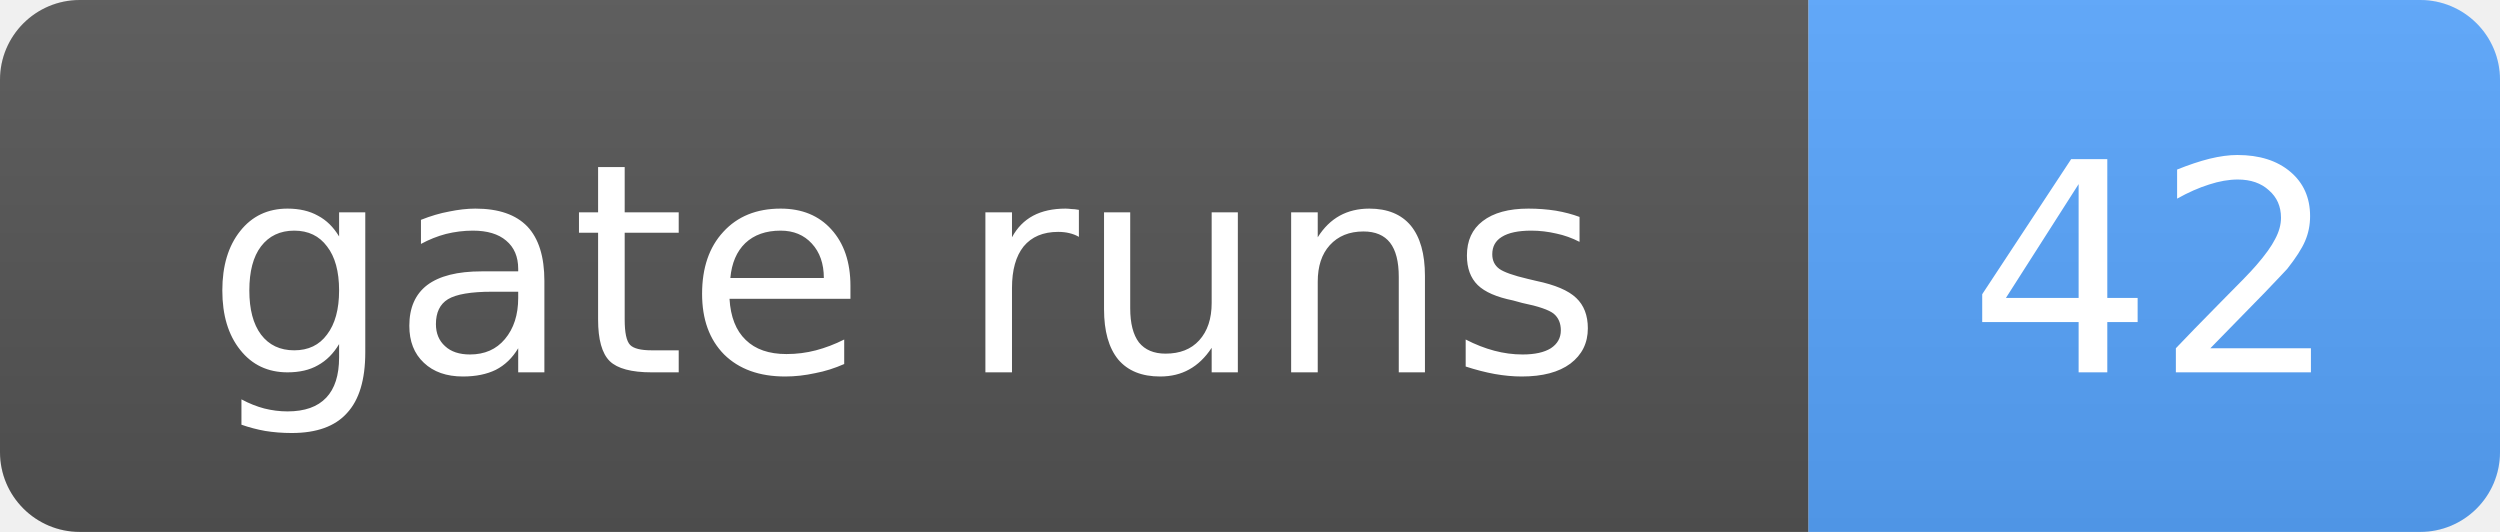
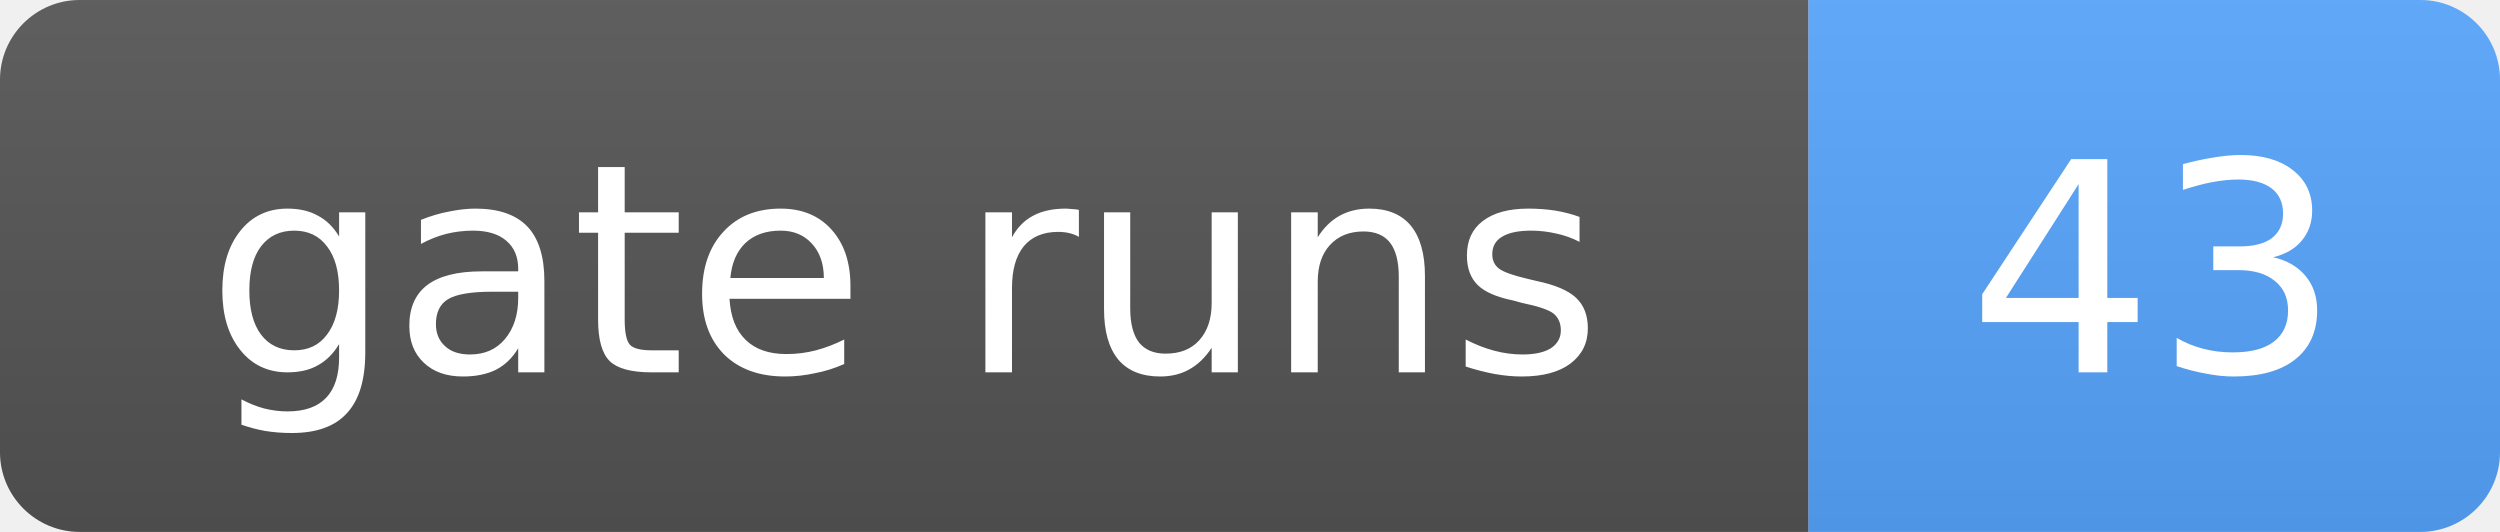
- <svg xmlns="http://www.w3.org/2000/svg" width="94" height="20" role="img" aria-label="gate runs: 42">
+ <svg xmlns="http://www.w3.org/2000/svg" width="94" height="20" role="img" aria-label="gate runs: 43">
  <linearGradient id="s" x2="0" y2="100%">
    <stop offset="0" stop-color="#bbb" stop-opacity=".1" />
    <stop offset="1" stop-opacity=".1" />
  </linearGradient>
  <clipPath id="r">
    <rect width="94" height="20" rx="3" fill="#fff" />
  </clipPath>
  <g clip-path="url(#r)">
    <rect width="68" height="20" fill="#555" />
    <rect x="68" width="26" height="20" fill="#58a6ff" />
    <rect width="94" height="20" fill="url(#s)" />
  </g>
  <g fill="#fff" text-anchor="middle" font-family="Verdana,Geneva,DejaVu Sans,sans-serif" font-size="11">
    <text x="34.0" y="14">gate runs</text>
-     <text x="81.0" y="14">42</text>
+     <text x="81.0" y="14">43</text>
  </g>
</svg>
